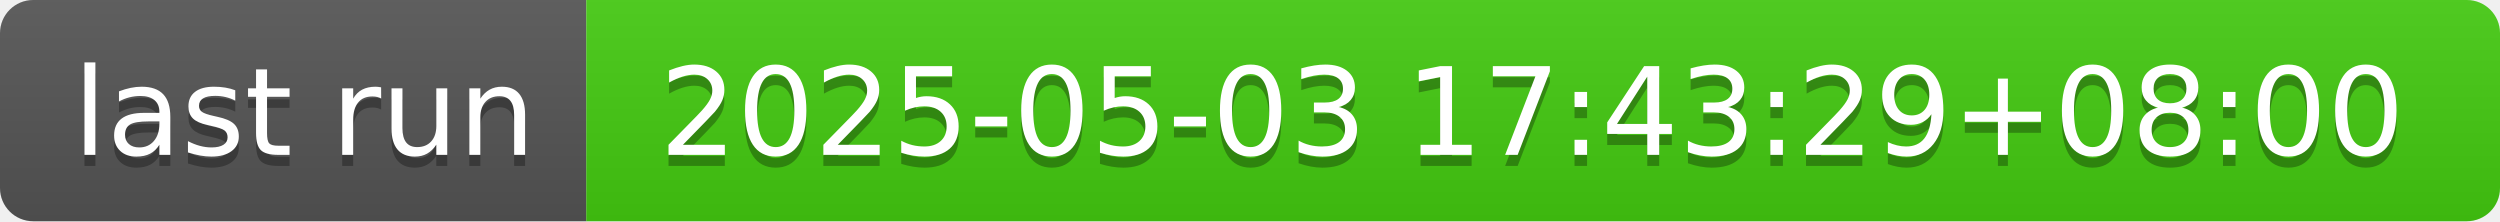
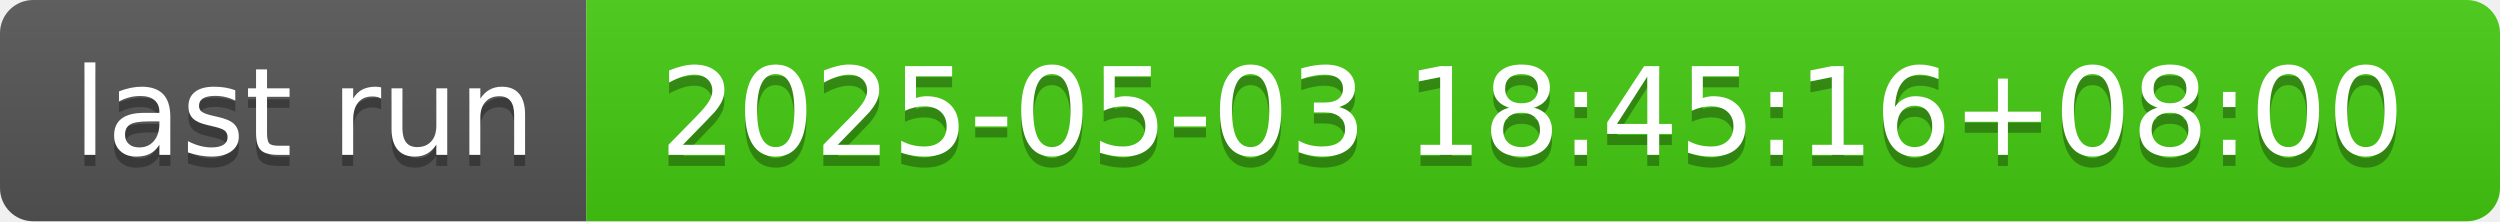
- <svg xmlns="http://www.w3.org/2000/svg" width="226" height="20" role="img" aria-label="last run: 2025-05-03 17:43:29+08:00">
+ <svg xmlns="http://www.w3.org/2000/svg" width="226" height="20" role="img" aria-label="last run: 2025-05-03 18:45:16+08:00">
  <linearGradient id="s" x2="0" y2="100%">
    <stop offset="0" stop-color="#bbb" stop-opacity=".1" />
    <stop offset="1" stop-opacity=".1" />
  </linearGradient>
  <clipPath id="r">
    <rect width="226" height="20" rx="3" fill="#fff" />
  </clipPath>
  <g clip-path="url(#r)">
    <rect width="53" height="20" fill="#555" />
    <rect x="53" width="173" height="20" fill="#4c1" />
    <rect width="226" height="20" fill="url(#s)" />
  </g>
  <g fill="#fff" text-anchor="middle" font-family="Verdana,Geneva,DejaVu Sans,sans-serif" text-rendering="geometricPrecision" font-size="110">
    <text aria-hidden="true" x="275" y="150" fill="#010101" fill-opacity=".3" transform="scale(.1)" textLength="430">last run</text>
    <text x="275" y="140" transform="scale(.1)" fill="#fff" textLength="430">last run</text>
-     <text aria-hidden="true" x="1385" y="150" fill="#010101" fill-opacity=".3" transform="scale(.1)" textLength="1630">2025-05-03 17:43:29+08:00</text>
-     <text x="1385" y="140" transform="scale(.1)" fill="#fff" textLength="1630">2025-05-03 17:43:29+08:00</text>
+     <text aria-hidden="true" x="1385" y="150" fill="#010101" fill-opacity=".3" transform="scale(.1)" textLength="1630">2025-05-03 18:45:16+08:00</text>
+     <text x="1385" y="140" transform="scale(.1)" fill="#fff" textLength="1630">2025-05-03 18:45:16+08:00</text>
  </g>
</svg>
